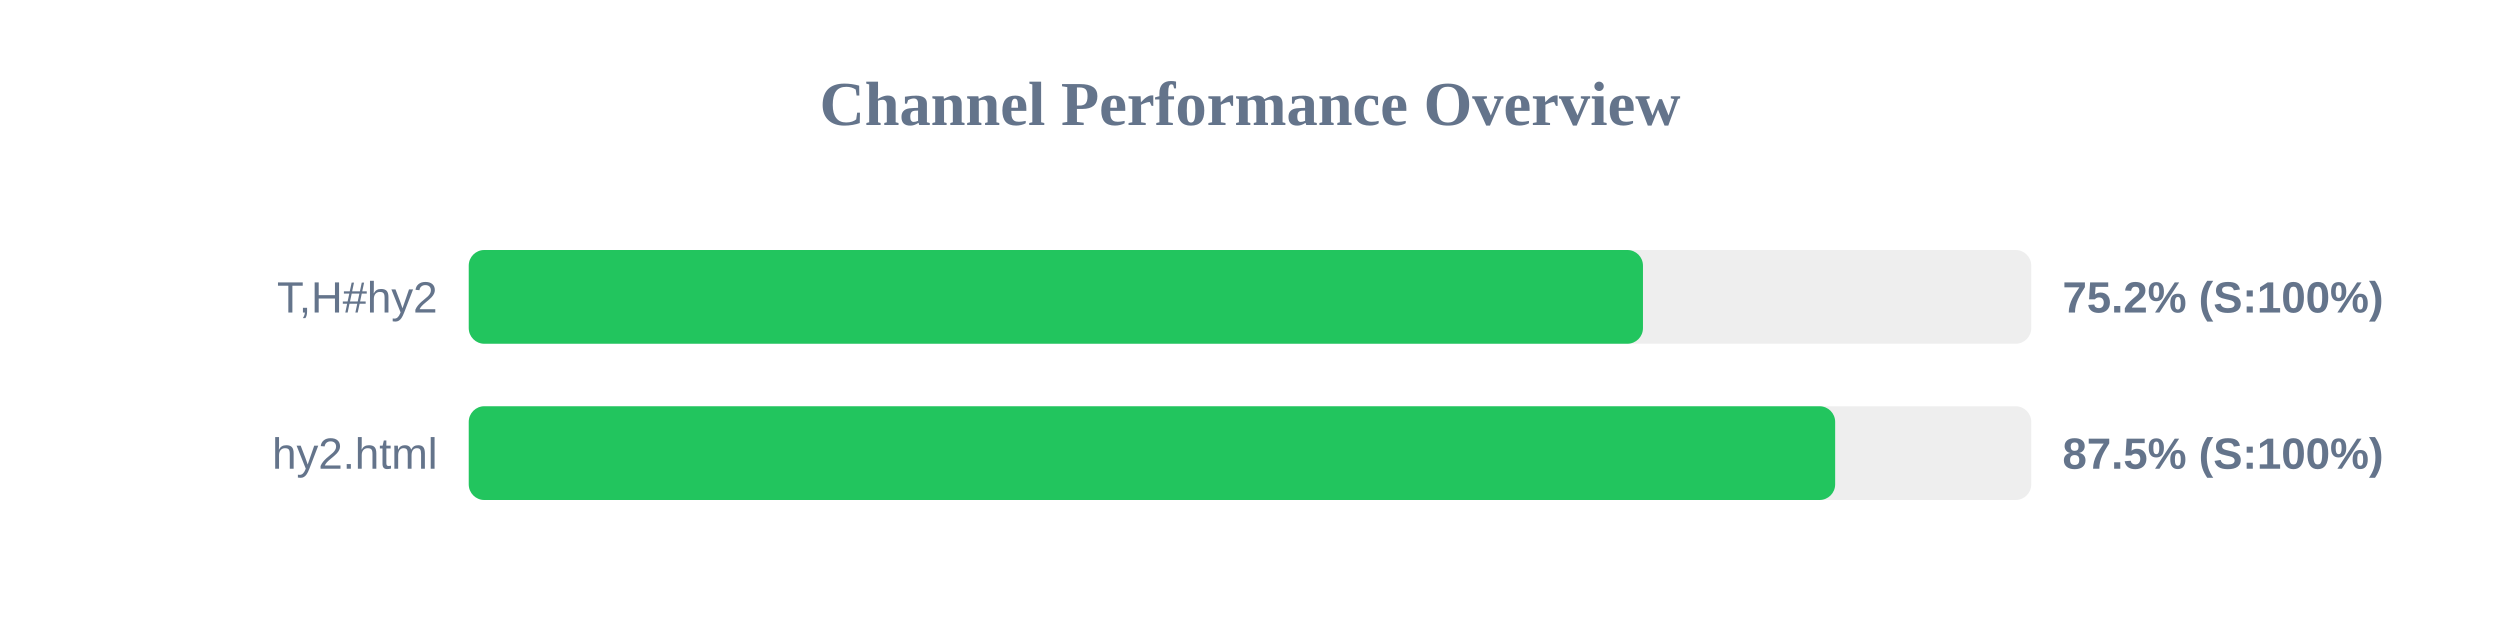
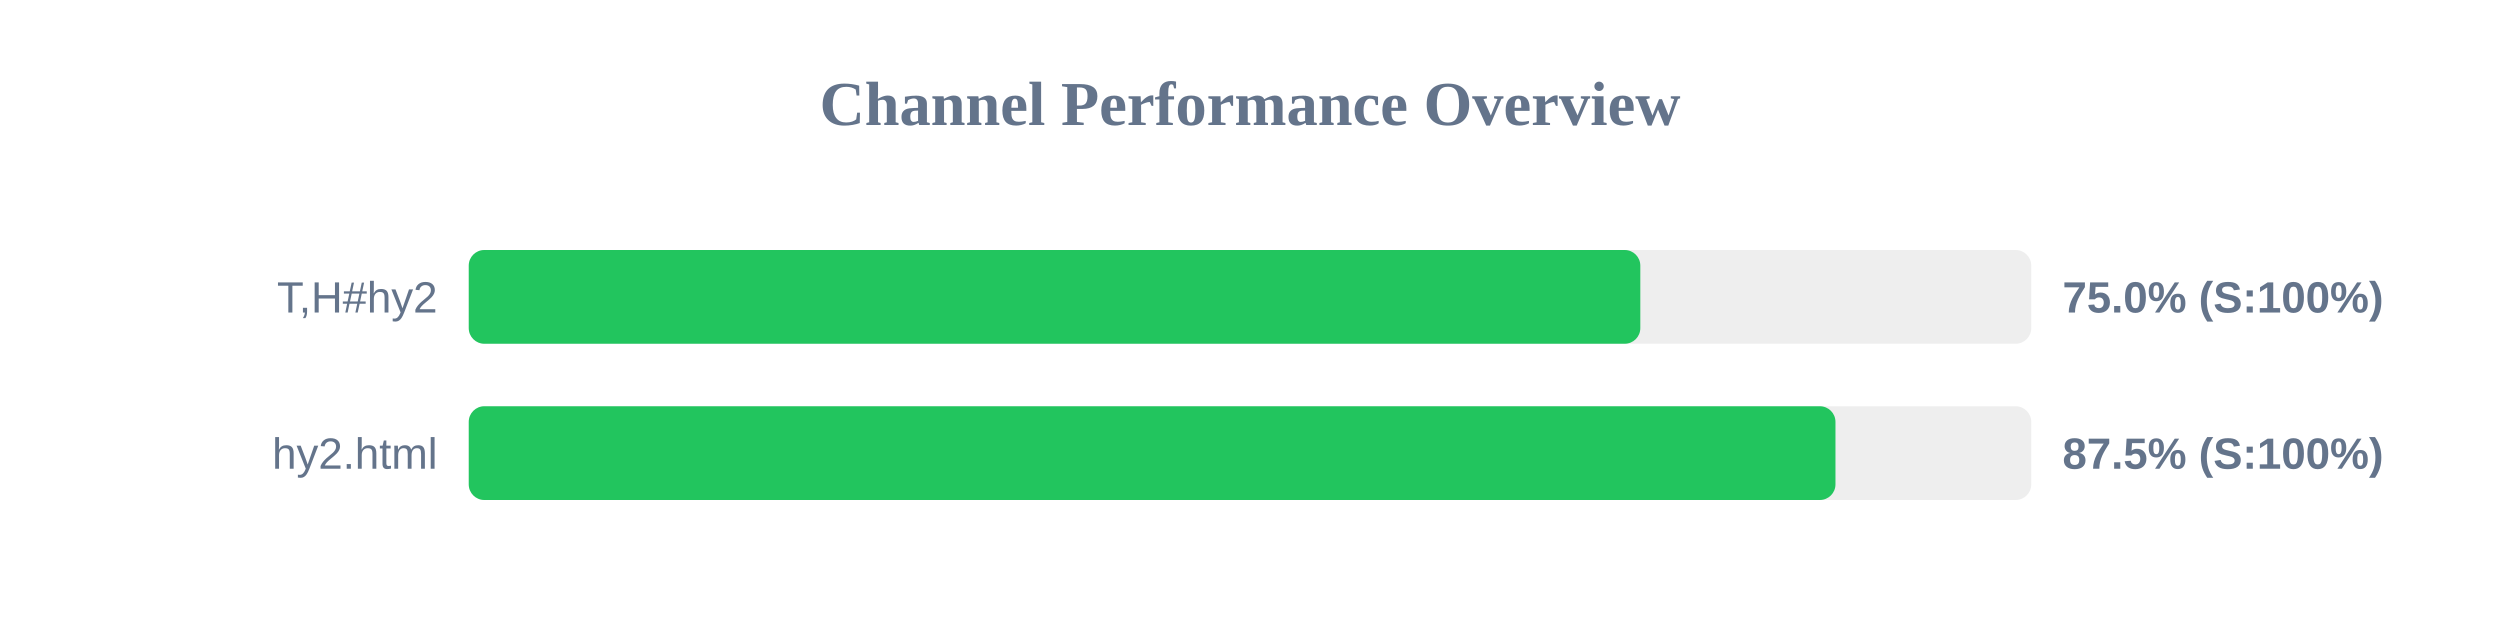
<svg xmlns="http://www.w3.org/2000/svg" width="800" height="200" version="1.1">
  <style>
        .row { font: 14px Arial; fill: #64748b; }
        .score { font: bold 14px Arial; fill: #64748b; }
    </style>
  <text x="400" y="40" text-anchor="middle" font-size="20px" font-weight="bold" fill="#64748b">Channel Performance Overview</text>
  <rect x="150" y="80" width="500" height="30" fill="#eee" rx="5" />
-   <rect x="150" y="80" width="375.75" height="30" fill="#22c55e" rx="5" />
+   <rect x="150" y="80" width="374.9" height="30" fill="#22c55e" rx="5" />
  <text x="140" y="100" text-anchor="end" class="row">T,H#hy2</text>
-   <text x="660" y="100" text-anchor="start" class="score">75.2% (S:100%)</text>
+   <text x="660" y="100" text-anchor="start" class="score">75.0% (S:100%)</text>
  <rect x="150" y="130" width="500" height="30" fill="#eee" rx="5" />
-   <rect x="150" y="130" width="437.25" height="30" fill="#22c55e" rx="5" />
+   <rect x="150" y="130" width="437.35" height="30" fill="#22c55e" rx="5" />
  <text x="140" y="150" text-anchor="end" class="row">hy2.html</text>
  <text x="660" y="150" text-anchor="start" class="score">87.5% (S:100%)</text>
</svg>
